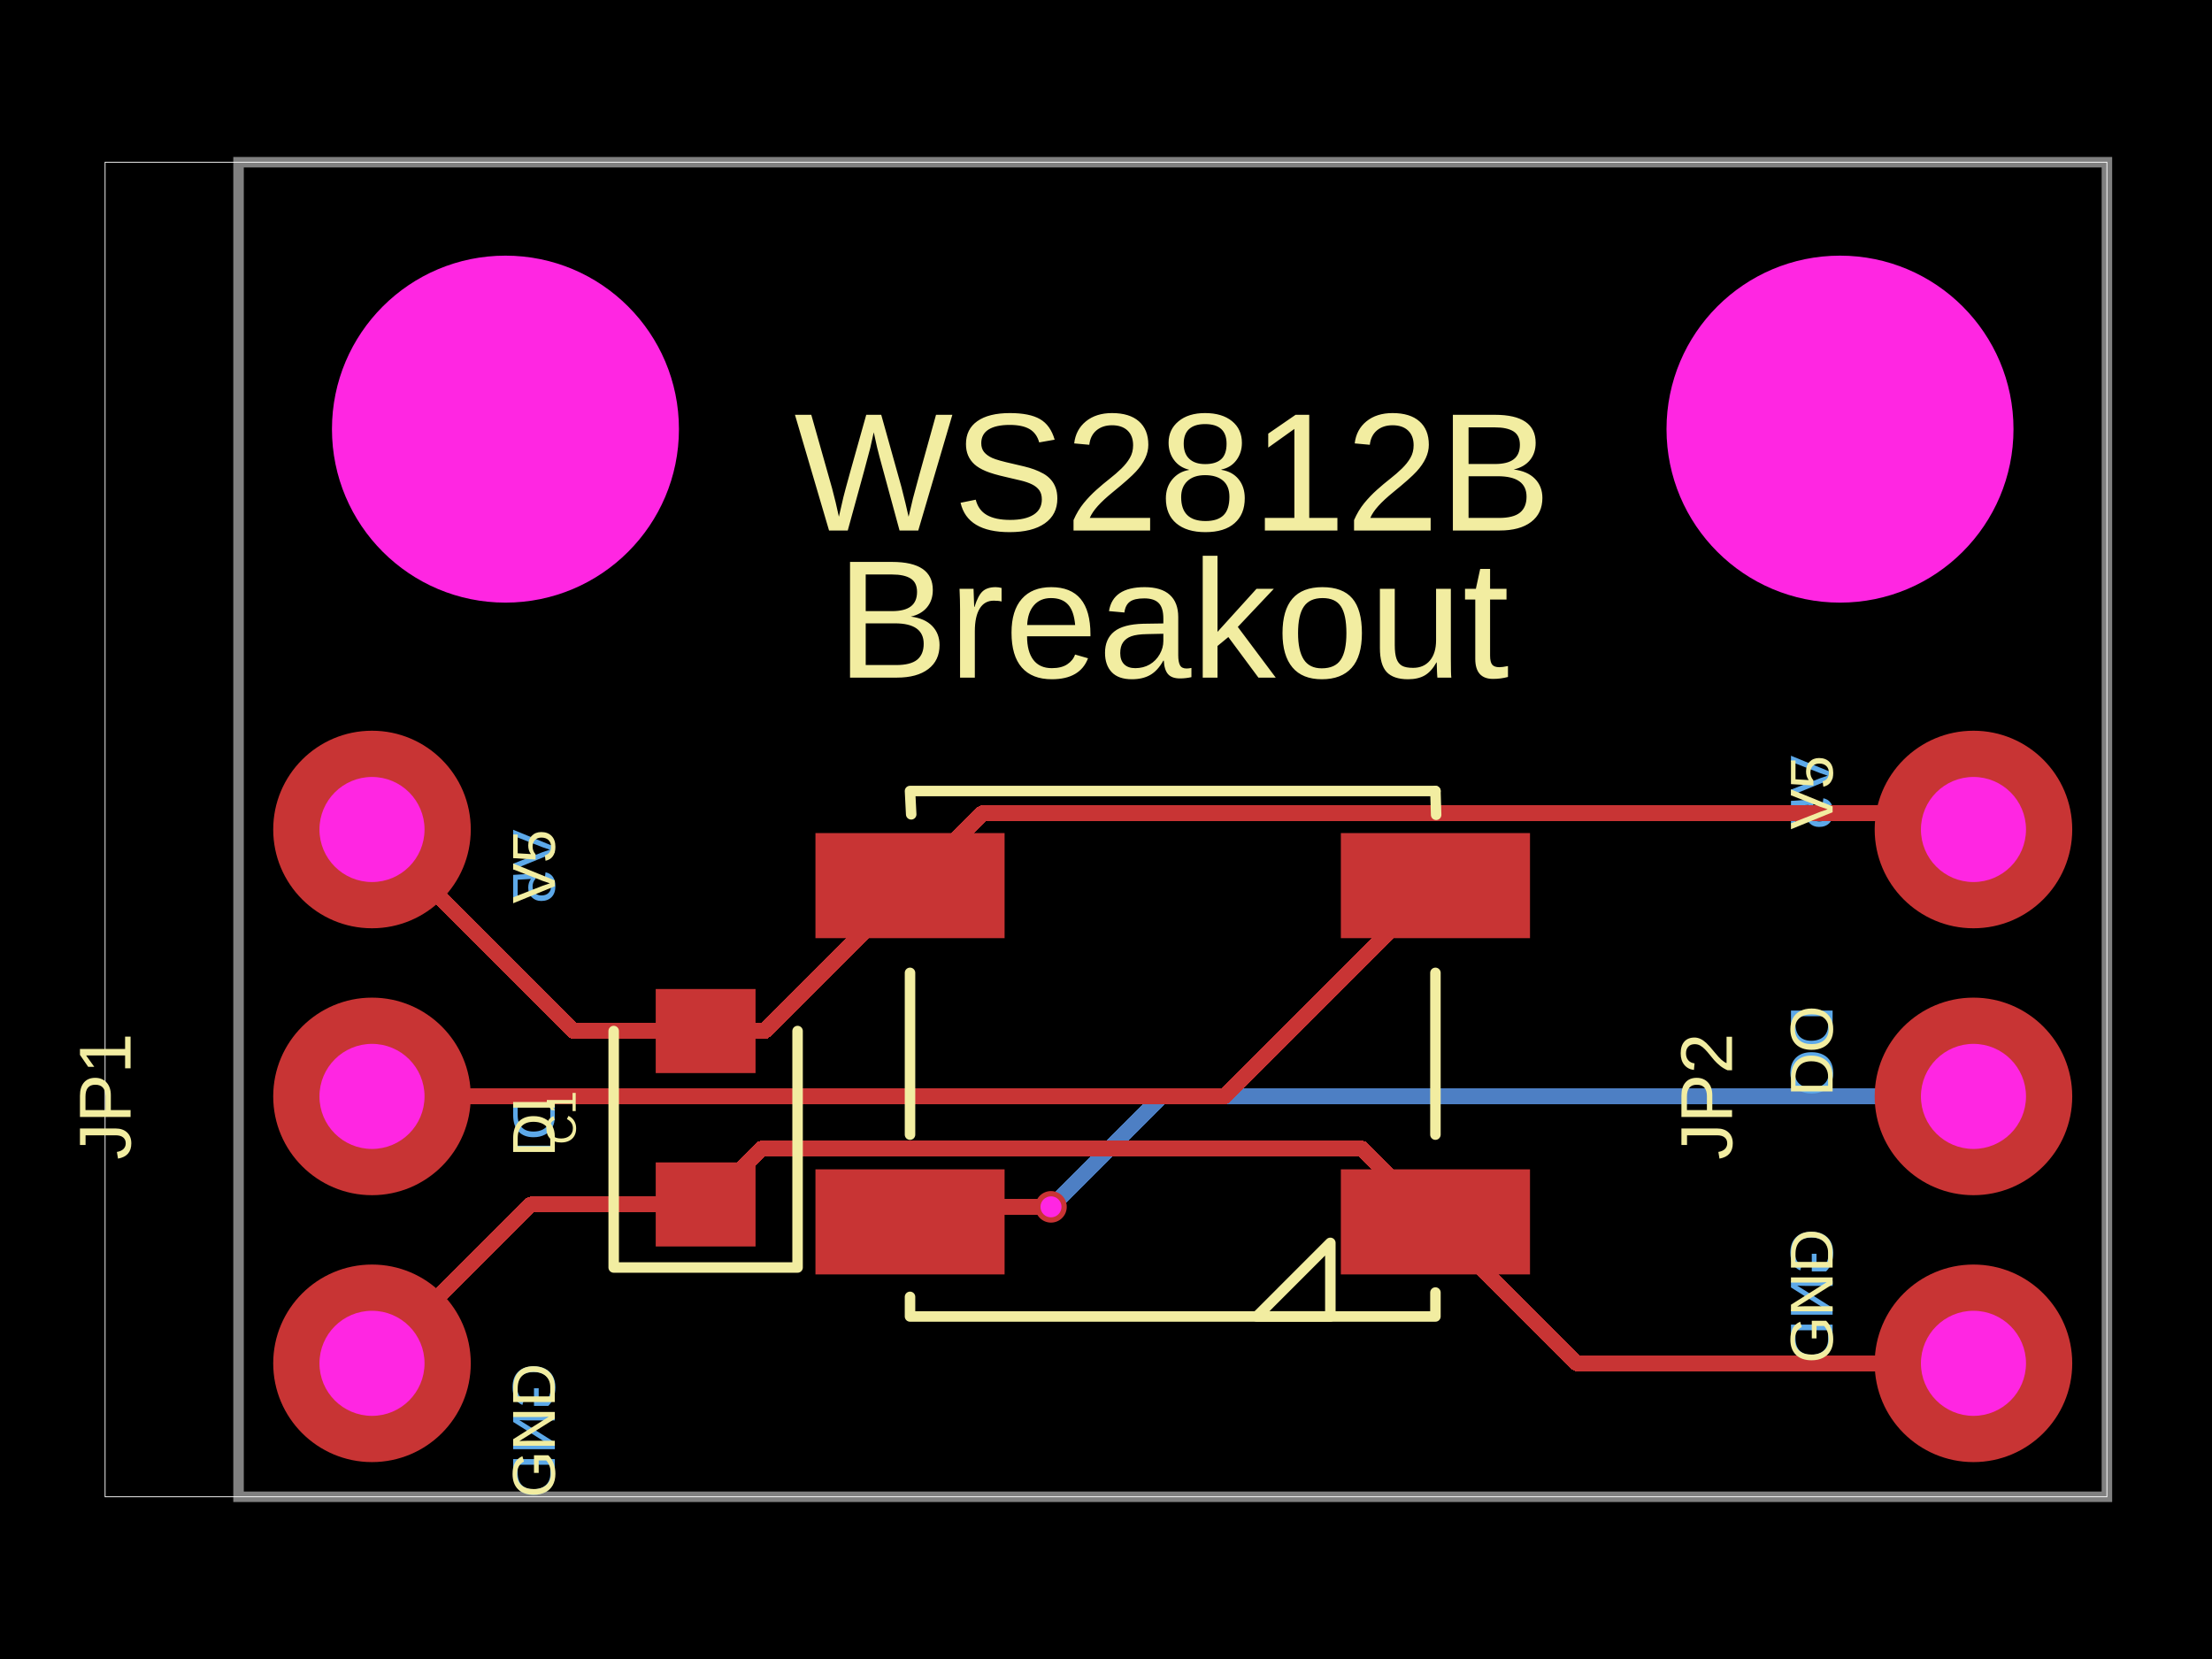
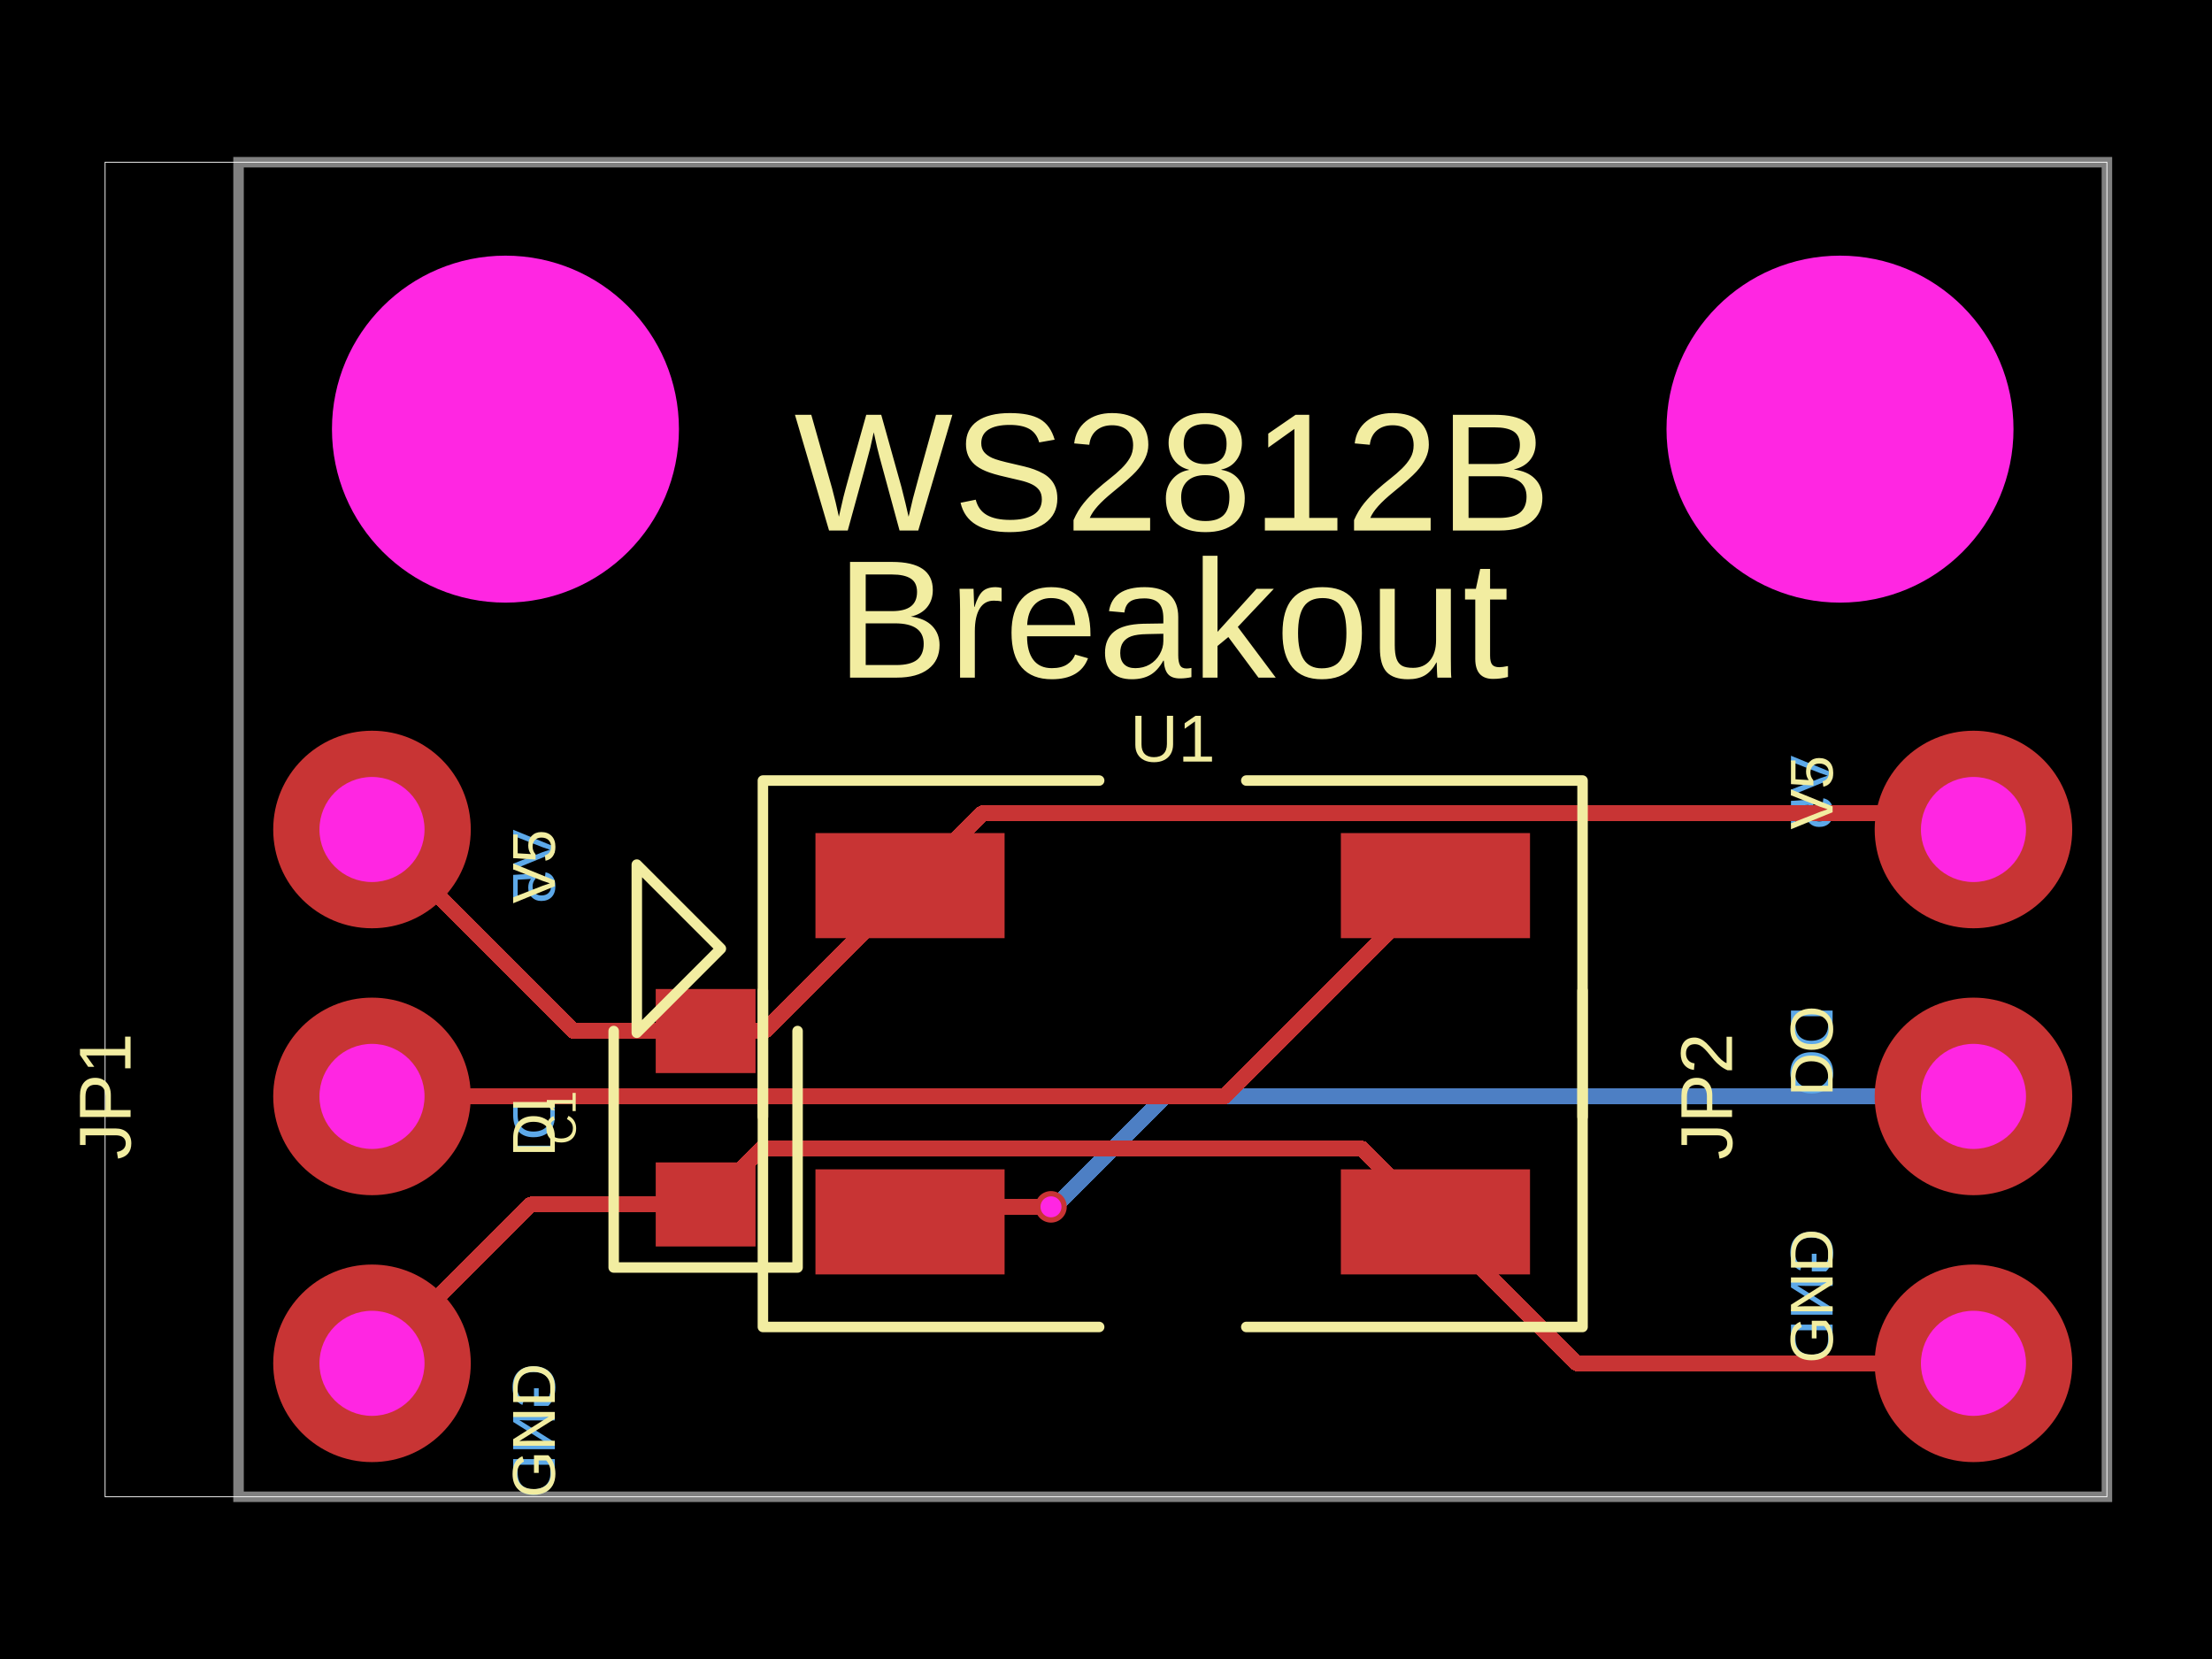
<svg xmlns="http://www.w3.org/2000/svg" width="800" height="600">
  <style />
  <rect class="boundary" x="0" y="0" fill="#000" width="800" height="600" data-type="pcb_background" data-pcb-layer="global" />
  <rect class="pcb-boundary" fill="none" stroke="#fff" stroke-width="0.3" x="38.005" y="58.67" width="723.99" height="482.66" data-type="pcb_boundary" data-pcb-layer="global" />
  <path class="pcb-board" d="M 86.271 541.33 L 761.995 541.33 L 761.995 58.67 L 86.271 58.67 Z" fill="none" stroke="rgba(255, 255, 255, 0.5)" stroke-width="3.8" data-type="pcb_board" data-pcb-layer="board" />
-   <path class="pcb-trace" stroke="rgb(77, 127, 196)" fill="none" d="M 380.106 436.471 L 382.723 433.854" stroke-width="5.701" stroke-linecap="round" stroke-linejoin="round" shape-rendering="crispEdges" data-type="pcb_trace" data-pcb-layer="bottom" />
-   <path class="pcb-trace" stroke="rgb(77, 127, 196)" fill="none" d="M 382.723 433.854 L 420.045 396.532" stroke-width="5.701" stroke-linecap="round" stroke-linejoin="round" shape-rendering="crispEdges" data-type="pcb_trace" data-pcb-layer="bottom" />
-   <path class="pcb-trace" stroke="rgb(77, 127, 196)" fill="none" d="M 420.045 396.532 L 713.729 396.532" stroke-width="5.701" stroke-linecap="round" stroke-linejoin="round" shape-rendering="crispEdges" data-type="pcb_trace" data-pcb-layer="bottom" />
-   <text x="0" y="0" dx="0" dy="0" fill="#5da9e9" font-family="Arial, sans-serif" font-size="21.891" text-anchor="start" dominant-baseline="central" transform="matrix(-6.123233995736766e-17,1,1,6.123233995736766e-17,193.0641,493.0641)" class="pcb-silkscreen-text pcb-silkscreen-bottom" data-pcb-silkscreen-text-id="pcb_silkscreen_text_2" stroke="none" data-type="pcb_silkscreen_text" data-pcb-layer="bottom">GND</text>
-   <text x="0" y="0" dx="0" dy="0" fill="#5da9e9" font-family="Arial, sans-serif" font-size="21.891" text-anchor="start" dominant-baseline="central" transform="matrix(-6.123233995736766e-17,1,1,6.123233995736766e-17,193.0641,396.5321)" class="pcb-silkscreen-text pcb-silkscreen-bottom" data-pcb-silkscreen-text-id="pcb_silkscreen_text_4" stroke="none" data-type="pcb_silkscreen_text" data-pcb-layer="bottom">DI</text>
-   <text x="0" y="0" dx="0" dy="0" fill="#5da9e9" font-family="Arial, sans-serif" font-size="21.891" text-anchor="start" dominant-baseline="central" transform="matrix(-6.123233995736766e-17,1,1,6.123233995736766e-17,193.0641,300)" class="pcb-silkscreen-text pcb-silkscreen-bottom" data-pcb-silkscreen-text-id="pcb_silkscreen_text_6" stroke="none" data-type="pcb_silkscreen_text" data-pcb-layer="bottom">V5</text>
-   <text x="0" y="0" dx="0" dy="0" fill="#5da9e9" font-family="Arial, sans-serif" font-size="21.891" text-anchor="end" dominant-baseline="central" transform="matrix(-6.123233995736766e-17,1,1,6.123233995736766e-17,655.2019,493.0641)" class="pcb-silkscreen-text pcb-silkscreen-bottom" data-pcb-silkscreen-text-id="pcb_silkscreen_text_9" stroke="none" data-type="pcb_silkscreen_text" data-pcb-layer="bottom">GND</text>
-   <text x="0" y="0" dx="0" dy="0" fill="#5da9e9" font-family="Arial, sans-serif" font-size="21.891" text-anchor="end" dominant-baseline="central" transform="matrix(-6.123233995736766e-17,1,1,6.123233995736766e-17,655.2019,396.5321)" class="pcb-silkscreen-text pcb-silkscreen-bottom" data-pcb-silkscreen-text-id="pcb_silkscreen_text_11" stroke="none" data-type="pcb_silkscreen_text" data-pcb-layer="bottom">DO</text>
-   <text x="0" y="0" dx="0" dy="0" fill="#5da9e9" font-family="Arial, sans-serif" font-size="21.891" text-anchor="end" dominant-baseline="central" transform="matrix(-6.123233995736766e-17,1,1,6.123233995736766e-17,655.2019,300)" class="pcb-silkscreen-text pcb-silkscreen-bottom" data-pcb-silkscreen-text-id="pcb_silkscreen_text_13" stroke="none" data-type="pcb_silkscreen_text" data-pcb-layer="bottom">V5</text>
-   <rect class="pcb-pad" fill="rgb(200, 52, 52)" x="484.94" y="422.905" width="68.408" height="38.005" data-type="pcb_smtpad" data-pcb-layer="top" data-pad-name="U1.VSS" data-pad-net-name="GND" />
-   <rect class="pcb-pad" fill="rgb(200, 52, 52)" x="484.94" y="301.294" width="68.408" height="38.005" data-type="pcb_smtpad" data-pcb-layer="top" data-pad-name="U1.DIN" data-pad-net-name="DI" />
-   <rect class="pcb-pad" fill="rgb(200, 52, 52)" x="294.917" y="301.294" width="68.408" height="38.005" data-type="pcb_smtpad" data-pcb-layer="top" data-pad-name="U1.VDD" data-pad-net-name="VCC" />
-   <rect class="pcb-pad" fill="rgb(200, 52, 52)" x="294.917" y="422.905" width="68.408" height="38.005" data-type="pcb_smtpad" data-pcb-layer="top" data-pad-name="U1.DOUT" data-pad-net-name="DO" />
+   <path class="pcb-trace" stroke="rgb(77, 127, 196)" fill="none" d="M 380.106 436.471 L 381.736 434.841" stroke-width="5.701" stroke-linecap="round" stroke-linejoin="round" shape-rendering="crispEdges" data-type="pcb_trace" data-pcb-layer="bottom" />
+   <path class="pcb-trace" stroke="rgb(77, 127, 196)" fill="none" d="M 381.736 434.841 L 383.127 434.841" stroke-width="5.701" stroke-linecap="round" stroke-linejoin="round" shape-rendering="crispEdges" data-type="pcb_trace" data-pcb-layer="bottom" />
+   <path class="pcb-trace" stroke="rgb(77, 127, 196)" fill="none" d="M 383.127 434.841 L 421.436 396.532" stroke-width="5.701" stroke-linecap="round" stroke-linejoin="round" shape-rendering="crispEdges" data-type="pcb_trace" data-pcb-layer="bottom" />
+   <path class="pcb-trace" stroke="rgb(77, 127, 196)" fill="none" d="M 421.436 396.532 L 713.729 396.532" stroke-width="5.701" stroke-linecap="round" stroke-linejoin="round" shape-rendering="crispEdges" data-type="pcb_trace" data-pcb-layer="bottom" />
+   <text x="0" y="0" dx="0" dy="0" fill="#5da9e9" font-family="Arial, sans-serif" font-size="21.891" text-anchor="start" dominant-baseline="central" transform="matrix(-6.123233995736766e-17,1,1,6.123233995736766e-17,193.0641,493.0641)" class="pcb-silkscreen-text pcb-silkscreen-bottom" data-pcb-silkscreen-text-id="pcb_silkscreen_text_3" stroke="none" data-type="pcb_silkscreen_text" data-pcb-layer="bottom">GND</text>
+   <text x="0" y="0" dx="0" dy="0" fill="#5da9e9" font-family="Arial, sans-serif" font-size="21.891" text-anchor="start" dominant-baseline="central" transform="matrix(-6.123233995736766e-17,1,1,6.123233995736766e-17,193.0641,396.5321)" class="pcb-silkscreen-text pcb-silkscreen-bottom" data-pcb-silkscreen-text-id="pcb_silkscreen_text_5" stroke="none" data-type="pcb_silkscreen_text" data-pcb-layer="bottom">DI</text>
+   <text x="0" y="0" dx="0" dy="0" fill="#5da9e9" font-family="Arial, sans-serif" font-size="21.891" text-anchor="start" dominant-baseline="central" transform="matrix(-6.123233995736766e-17,1,1,6.123233995736766e-17,193.0641,300)" class="pcb-silkscreen-text pcb-silkscreen-bottom" data-pcb-silkscreen-text-id="pcb_silkscreen_text_7" stroke="none" data-type="pcb_silkscreen_text" data-pcb-layer="bottom">V5</text>
+   <text x="0" y="0" dx="0" dy="0" fill="#5da9e9" font-family="Arial, sans-serif" font-size="21.891" text-anchor="end" dominant-baseline="central" transform="matrix(-6.123233995736766e-17,1,1,6.123233995736766e-17,655.2019,493.0641)" class="pcb-silkscreen-text pcb-silkscreen-bottom" data-pcb-silkscreen-text-id="pcb_silkscreen_text_10" stroke="none" data-type="pcb_silkscreen_text" data-pcb-layer="bottom">GND</text>
+   <text x="0" y="0" dx="0" dy="0" fill="#5da9e9" font-family="Arial, sans-serif" font-size="21.891" text-anchor="end" dominant-baseline="central" transform="matrix(-6.123233995736766e-17,1,1,6.123233995736766e-17,655.2019,396.5321)" class="pcb-silkscreen-text pcb-silkscreen-bottom" data-pcb-silkscreen-text-id="pcb_silkscreen_text_12" stroke="none" data-type="pcb_silkscreen_text" data-pcb-layer="bottom">DO</text>
+   <text x="0" y="0" dx="0" dy="0" fill="#5da9e9" font-family="Arial, sans-serif" font-size="21.891" text-anchor="end" dominant-baseline="central" transform="matrix(-6.123233995736766e-17,1,1,6.123233995736766e-17,655.2019,300)" class="pcb-silkscreen-text pcb-silkscreen-bottom" data-pcb-silkscreen-text-id="pcb_silkscreen_text_14" stroke="none" data-type="pcb_silkscreen_text" data-pcb-layer="bottom">V5</text>
+   <rect class="pcb-pad" fill="rgb(200, 52, 52)" x="294.917" y="301.294" width="68.409" height="38.005" data-type="pcb_smtpad" data-pcb-layer="top" data-pad-name="U1.VDD" data-pad-net-name="VCC" />
+   <rect class="pcb-pad" fill="rgb(200, 52, 52)" x="294.917" y="422.905" width="68.409" height="38.005" data-type="pcb_smtpad" data-pcb-layer="top" data-pad-name="U1.DOUT" data-pad-net-name="DO" />
+   <rect class="pcb-pad" fill="rgb(200, 52, 52)" x="484.941" y="422.905" width="68.409" height="38.005" data-type="pcb_smtpad" data-pcb-layer="top" data-pad-name="U1.VSS" data-pad-net-name="GND" />
+   <rect class="pcb-pad" fill="rgb(200, 52, 52)" x="484.941" y="301.294" width="68.409" height="38.005" data-type="pcb_smtpad" data-pcb-layer="top" data-pad-name="U1.DIN" data-pad-net-name="DI" />
  <rect class="pcb-pad" fill="rgb(200, 52, 52)" x="237.15" y="420.399" width="36.105" height="30.404" data-type="pcb_smtpad" data-pcb-layer="top" data-pad-name="C1.pin1" data-pad-net-name="GND" />
  <rect class="pcb-pad" fill="rgb(200, 52, 52)" x="237.15" y="357.691" width="36.105" height="30.404" data-type="pcb_smtpad" data-pcb-layer="top" data-pad-name="C1.pin2" data-pad-net-name="VCC" />
  <path class="pcb-trace" stroke="rgb(200, 52, 52)" fill="none" d="M 255.202 435.601 L 192 435.601" stroke-width="5.701" stroke-linecap="round" stroke-linejoin="round" shape-rendering="crispEdges" data-type="pcb_trace" data-pcb-layer="top" />
  <path class="pcb-trace" stroke="rgb(200, 52, 52)" fill="none" d="M 192 435.601 L 134.537 493.064" stroke-width="5.701" stroke-linecap="round" stroke-linejoin="round" shape-rendering="crispEdges" data-type="pcb_trace" data-pcb-layer="top" />
  <path class="pcb-trace" stroke="rgb(200, 52, 52)" fill="none" d="M 713.729 493.064 L 570.299 493.064" stroke-width="5.701" stroke-linecap="round" stroke-linejoin="round" shape-rendering="crispEdges" data-type="pcb_trace" data-pcb-layer="top" />
  <path class="pcb-trace" stroke="rgb(200, 52, 52)" fill="none" d="M 570.299 493.064 L 519.145 441.908" stroke-width="5.701" stroke-linecap="round" stroke-linejoin="round" shape-rendering="crispEdges" data-type="pcb_trace" data-pcb-layer="top" />
  <path class="pcb-trace" stroke="rgb(200, 52, 52)" fill="none" d="M 255.202 435.601 L 275.35 415.453" stroke-width="5.701" stroke-linecap="round" stroke-linejoin="round" shape-rendering="crispEdges" data-type="pcb_trace" data-pcb-layer="top" />
  <path class="pcb-trace" stroke="rgb(200, 52, 52)" fill="none" d="M 275.35 415.453 L 492.69 415.453" stroke-width="5.701" stroke-linecap="round" stroke-linejoin="round" shape-rendering="crispEdges" data-type="pcb_trace" data-pcb-layer="top" />
  <path class="pcb-trace" stroke="rgb(200, 52, 52)" fill="none" d="M 492.69 415.453 L 519.145 441.908" stroke-width="5.701" stroke-linecap="round" stroke-linejoin="round" shape-rendering="crispEdges" data-type="pcb_trace" data-pcb-layer="top" />
  <path class="pcb-trace" stroke="rgb(200, 52, 52)" fill="none" d="M 255.202 372.893 L 276.523 372.893" stroke-width="5.701" stroke-linecap="round" stroke-linejoin="round" shape-rendering="crispEdges" data-type="pcb_trace" data-pcb-layer="top" />
-   <path class="pcb-trace" stroke="rgb(200, 52, 52)" fill="none" d="M 276.523 372.893 L 329.121 320.297" stroke-width="5.701" stroke-linecap="round" stroke-linejoin="round" shape-rendering="crispEdges" data-type="pcb_trace" data-pcb-layer="top" />
+   <path class="pcb-trace" stroke="rgb(200, 52, 52)" fill="none" d="M 276.523 372.893 L 329.121 320.296" stroke-width="5.701" stroke-linecap="round" stroke-linejoin="round" shape-rendering="crispEdges" data-type="pcb_trace" data-pcb-layer="top" />
  <path class="pcb-trace" stroke="rgb(200, 52, 52)" fill="none" d="M 255.202 372.893 L 207.43 372.893" stroke-width="5.701" stroke-linecap="round" stroke-linejoin="round" shape-rendering="crispEdges" data-type="pcb_trace" data-pcb-layer="top" />
  <path class="pcb-trace" stroke="rgb(200, 52, 52)" fill="none" d="M 207.43 372.893 L 134.537 300" stroke-width="5.701" stroke-linecap="round" stroke-linejoin="round" shape-rendering="crispEdges" data-type="pcb_trace" data-pcb-layer="top" />
-   <path class="pcb-trace" stroke="rgb(200, 52, 52)" fill="none" d="M 713.729 300 L 707.775 294.045" stroke-width="5.701" stroke-linecap="round" stroke-linejoin="round" shape-rendering="crispEdges" data-type="pcb_trace" data-pcb-layer="top" />
-   <path class="pcb-trace" stroke="rgb(200, 52, 52)" fill="none" d="M 707.775 294.045 L 356.242 294.045" stroke-width="5.701" stroke-linecap="round" stroke-linejoin="round" shape-rendering="crispEdges" data-type="pcb_trace" data-pcb-layer="top" />
+   <path class="pcb-trace" stroke="rgb(200, 52, 52)" fill="none" d="M 713.729 300 L 707.774 294.045" stroke-width="5.701" stroke-linecap="round" stroke-linejoin="round" shape-rendering="crispEdges" data-type="pcb_trace" data-pcb-layer="top" />
+   <path class="pcb-trace" stroke="rgb(200, 52, 52)" fill="none" d="M 707.774 294.045 L 356.242 294.045" stroke-width="5.701" stroke-linecap="round" stroke-linejoin="round" shape-rendering="crispEdges" data-type="pcb_trace" data-pcb-layer="top" />
  <path class="pcb-trace" stroke="rgb(200, 52, 52)" fill="none" d="M 356.242 294.045 L 355.37 294.045" stroke-width="5.701" stroke-linecap="round" stroke-linejoin="round" shape-rendering="crispEdges" data-type="pcb_trace" data-pcb-layer="top" />
-   <path class="pcb-trace" stroke="rgb(200, 52, 52)" fill="none" d="M 355.37 294.045 L 329.121 320.297" stroke-width="5.701" stroke-linecap="round" stroke-linejoin="round" shape-rendering="crispEdges" data-type="pcb_trace" data-pcb-layer="top" />
-   <path class="pcb-trace" stroke="rgb(200, 52, 52)" fill="none" d="M 519.145 320.297 L 442.907 396.532" stroke-width="5.701" stroke-linecap="round" stroke-linejoin="round" shape-rendering="crispEdges" data-type="pcb_trace" data-pcb-layer="top" />
+   <path class="pcb-trace" stroke="rgb(200, 52, 52)" fill="none" d="M 355.37 294.045 L 329.121 320.296" stroke-width="5.701" stroke-linecap="round" stroke-linejoin="round" shape-rendering="crispEdges" data-type="pcb_trace" data-pcb-layer="top" />
+   <path class="pcb-trace" stroke="rgb(200, 52, 52)" fill="none" d="M 519.145 320.296 L 442.907 396.532" stroke-width="5.701" stroke-linecap="round" stroke-linejoin="round" shape-rendering="crispEdges" data-type="pcb_trace" data-pcb-layer="top" />
  <path class="pcb-trace" stroke="rgb(200, 52, 52)" fill="none" d="M 442.907 396.532 L 134.537 396.532" stroke-width="5.701" stroke-linecap="round" stroke-linejoin="round" shape-rendering="crispEdges" data-type="pcb_trace" data-pcb-layer="top" />
  <path class="pcb-trace" stroke="rgb(200, 52, 52)" fill="none" d="M 329.121 441.908 L 334.56 436.471" stroke-width="5.701" stroke-linecap="round" stroke-linejoin="round" shape-rendering="crispEdges" data-type="pcb_trace" data-pcb-layer="top" />
  <path class="pcb-trace" stroke="rgb(200, 52, 52)" fill="none" d="M 334.56 436.471 L 380.106 436.471" stroke-width="5.701" stroke-linecap="round" stroke-linejoin="round" shape-rendering="crispEdges" data-type="pcb_trace" data-pcb-layer="top" />
-   <path class="pcb-silkscreen pcb-silkscreen-top" d="M 519.143 467.465 L 519.143 476.112 L 329.119 476.112 L 329.119 469.033" fill="none" stroke="#f2eda1" stroke-width="3.8" stroke-linecap="round" stroke-linejoin="round" data-pcb-component-id="pcb_component_0" data-pcb-silkscreen-path-id="pcb_silkscreen_path_0" data-type="pcb_silkscreen_path" data-pcb-layer="top" />
-   <path class="pcb-silkscreen pcb-silkscreen-top" d="M 519.143 286.089 L 519.401 294.671" fill="none" stroke="#f2eda1" stroke-width="3.8" stroke-linecap="round" stroke-linejoin="round" data-pcb-component-id="pcb_component_0" data-pcb-silkscreen-path-id="pcb_silkscreen_path_1" data-type="pcb_silkscreen_path" data-pcb-layer="top" />
-   <path class="pcb-silkscreen pcb-silkscreen-top" d="M 329.546 294.511 L 329.119 286.089 L 519.143 286.089" fill="none" stroke="#f2eda1" stroke-width="3.8" stroke-linecap="round" stroke-linejoin="round" data-pcb-component-id="pcb_component_0" data-pcb-silkscreen-path-id="pcb_silkscreen_path_2" data-type="pcb_silkscreen_path" data-pcb-layer="top" />
-   <path class="pcb-silkscreen pcb-silkscreen-top" d="M 519.143 351.851 L 519.143 410.349" fill="none" stroke="#f2eda1" stroke-width="3.8" stroke-linecap="round" stroke-linejoin="round" data-pcb-component-id="pcb_component_0" data-pcb-silkscreen-path-id="pcb_silkscreen_path_3" data-type="pcb_silkscreen_path" data-pcb-layer="top" />
-   <path class="pcb-silkscreen pcb-silkscreen-top" d="M 329.119 410.349 L 329.119 351.851" fill="none" stroke="#f2eda1" stroke-width="3.8" stroke-linecap="round" stroke-linejoin="round" data-pcb-component-id="pcb_component_0" data-pcb-silkscreen-path-id="pcb_silkscreen_path_4" data-type="pcb_silkscreen_path" data-pcb-layer="top" />
-   <path class="pcb-silkscreen pcb-silkscreen-top" d="M 481.138 449.509 L 481.138 476.112 L 454.535 476.112 L 481.136 449.505" fill="none" stroke="#f2eda1" stroke-width="3.8" stroke-linecap="round" stroke-linejoin="round" data-pcb-component-id="pcb_component_0" data-pcb-silkscreen-path-id="pcb_silkscreen_path_5" data-type="pcb_silkscreen_path" data-pcb-layer="top" />
-   <path class="pcb-silkscreen pcb-silkscreen-top" d="M 221.948 372.893 L 221.948 458.404 L 288.456 458.404 L 288.456 372.893" fill="none" stroke="#f2eda1" stroke-width="3.8" stroke-linecap="round" stroke-linejoin="round" data-pcb-component-id="pcb_component_1" data-pcb-silkscreen-path-id="pcb_silkscreen_path_6" data-type="pcb_silkscreen_path" data-pcb-layer="top" />
-   <text x="0" y="0" dx="0" dy="0" fill="#f2eda1" font-family="Arial, sans-serif" font-size="15.202" text-anchor="middle" dominant-baseline="central" transform="matrix(6.123233995736766e-17,-1,1,6.123233995736766e-17,202.9454,404.247)" class="pcb-silkscreen-text pcb-silkscreen-top" data-pcb-silkscreen-text-id="pcb_silkscreen_text_0" stroke="none" data-type="pcb_silkscreen_text" data-pcb-layer="top">C1</text>
-   <text x="0" y="0" dx="0" dy="0" fill="#f2eda1" font-family="Arial, sans-serif" font-size="21.891" text-anchor="end" dominant-baseline="central" transform="matrix(6.123233995736766e-17,-1,1,6.123233995736766e-17,193.0641,493.0641)" class="pcb-silkscreen-text pcb-silkscreen-top" data-pcb-silkscreen-text-id="pcb_silkscreen_text_1" stroke="none" data-type="pcb_silkscreen_text" data-pcb-layer="top">GND</text>
-   <text x="0" y="0" dx="0" dy="0" fill="#f2eda1" font-family="Arial, sans-serif" font-size="21.891" text-anchor="end" dominant-baseline="central" transform="matrix(6.123233995736766e-17,-1,1,6.123233995736766e-17,193.0641,396.5321)" class="pcb-silkscreen-text pcb-silkscreen-top" data-pcb-silkscreen-text-id="pcb_silkscreen_text_3" stroke="none" data-type="pcb_silkscreen_text" data-pcb-layer="top">DI</text>
-   <text x="0" y="0" dx="0" dy="0" fill="#f2eda1" font-family="Arial, sans-serif" font-size="21.891" text-anchor="end" dominant-baseline="central" transform="matrix(6.123233995736766e-17,-1,1,6.123233995736766e-17,193.0641,300)" class="pcb-silkscreen-text pcb-silkscreen-top" data-pcb-silkscreen-text-id="pcb_silkscreen_text_5" stroke="none" data-type="pcb_silkscreen_text" data-pcb-layer="top">V5</text>
-   <text x="0" y="0" dx="0" dy="0" fill="#f2eda1" font-family="Arial, sans-serif" font-size="26.603" text-anchor="middle" dominant-baseline="central" transform="matrix(6.123233995736766e-17,-1,1,6.123233995736766e-17,38.00475,396.5321)" class="pcb-silkscreen-text pcb-silkscreen-top" data-pcb-silkscreen-text-id="pcb_silkscreen_text_7" stroke="none" data-type="pcb_silkscreen_text" data-pcb-layer="top">JP1</text>
-   <text x="0" y="0" dx="0" dy="0" fill="#f2eda1" font-family="Arial, sans-serif" font-size="21.891" text-anchor="start" dominant-baseline="central" transform="matrix(6.123233995736766e-17,-1,1,6.123233995736766e-17,655.2019,493.0641)" class="pcb-silkscreen-text pcb-silkscreen-top" data-pcb-silkscreen-text-id="pcb_silkscreen_text_8" stroke="none" data-type="pcb_silkscreen_text" data-pcb-layer="top">GND</text>
-   <text x="0" y="0" dx="0" dy="0" fill="#f2eda1" font-family="Arial, sans-serif" font-size="21.891" text-anchor="start" dominant-baseline="central" transform="matrix(6.123233995736766e-17,-1,1,6.123233995736766e-17,655.2019,396.5321)" class="pcb-silkscreen-text pcb-silkscreen-top" data-pcb-silkscreen-text-id="pcb_silkscreen_text_10" stroke="none" data-type="pcb_silkscreen_text" data-pcb-layer="top">DO</text>
-   <text x="0" y="0" dx="0" dy="0" fill="#f2eda1" font-family="Arial, sans-serif" font-size="21.891" text-anchor="start" dominant-baseline="central" transform="matrix(6.123233995736766e-17,-1,1,6.123233995736766e-17,655.2019,300)" class="pcb-silkscreen-text pcb-silkscreen-top" data-pcb-silkscreen-text-id="pcb_silkscreen_text_12" stroke="none" data-type="pcb_silkscreen_text" data-pcb-layer="top">V5</text>
-   <text x="0" y="0" dx="0" dy="0" fill="#f2eda1" font-family="Arial, sans-serif" font-size="26.603" text-anchor="middle" dominant-baseline="central" transform="matrix(6.123233995736766e-17,-1,1,6.123233995736766e-17,617.1971,396.5321)" class="pcb-silkscreen-text pcb-silkscreen-top" data-pcb-silkscreen-text-id="pcb_silkscreen_text_14" stroke="none" data-type="pcb_silkscreen_text" data-pcb-layer="top">JP2</text>
-   <text x="0" y="0" dx="0" dy="0" fill="#f2eda1" font-family="Arial, sans-serif" font-size="60.808" text-anchor="middle" dominant-baseline="central" transform="matrix(1,0,0,1,424.133,170.7838)" class="pcb-silkscreen-text pcb-silkscreen-top" data-pcb-silkscreen-text-id="pcb_silkscreen_text_15" stroke="none" data-type="pcb_silkscreen_text" data-pcb-layer="top">WS2812B</text>
-   <text x="0" y="0" dx="0" dy="0" fill="#f2eda1" font-family="Arial, sans-serif" font-size="60.808" text-anchor="middle" dominant-baseline="central" transform="matrix(1,0,0,1,424.133,223.9905)" class="pcb-silkscreen-text pcb-silkscreen-top" data-pcb-silkscreen-text-id="pcb_silkscreen_text_16" stroke="none" data-type="pcb_silkscreen_text" data-pcb-layer="top">Breakout</text>
+   <text x="0" y="0" dx="0" dy="0" fill="#f2eda1" font-family="Arial, sans-serif" font-size="24.069" text-anchor="middle" dominant-baseline="central" transform="matrix(1,0,0,1,424.133,267.0898)" class="pcb-silkscreen-text pcb-silkscreen-top" data-pcb-silkscreen-text-id="pcb_silkscreen_text_0" stroke="none" data-type="pcb_silkscreen_text" data-pcb-layer="top">U1</text>
+   <path class="pcb-silkscreen pcb-silkscreen-top" d="M 397.526 282.292 L 275.914 282.292 L 275.914 403.903" fill="none" stroke="#f2eda1" stroke-width="3.8" stroke-linecap="round" stroke-linejoin="round" data-pcb-component-id="pcb_component_0" data-pcb-silkscreen-path-id="pcb_silkscreen_path_0" data-type="pcb_silkscreen_path" data-pcb-layer="top" />
+   <path class="pcb-silkscreen pcb-silkscreen-top" d="M 450.74 282.292 L 572.352 282.292 L 572.352 403.903" fill="none" stroke="#f2eda1" stroke-width="3.8" stroke-linecap="round" stroke-linejoin="round" data-pcb-component-id="pcb_component_0" data-pcb-silkscreen-path-id="pcb_silkscreen_path_1" data-type="pcb_silkscreen_path" data-pcb-layer="top" />
+   <path class="pcb-silkscreen pcb-silkscreen-top" d="M 397.526 479.913 L 275.914 479.913 L 275.914 358.301" fill="none" stroke="#f2eda1" stroke-width="3.8" stroke-linecap="round" stroke-linejoin="round" data-pcb-component-id="pcb_component_0" data-pcb-silkscreen-path-id="pcb_silkscreen_path_2" data-type="pcb_silkscreen_path" data-pcb-layer="top" />
+   <path class="pcb-silkscreen pcb-silkscreen-top" d="M 450.74 479.913 L 572.352 479.913 L 572.352 358.301" fill="none" stroke="#f2eda1" stroke-width="3.8" stroke-linecap="round" stroke-linejoin="round" data-pcb-component-id="pcb_component_0" data-pcb-silkscreen-path-id="pcb_silkscreen_path_3" data-type="pcb_silkscreen_path" data-pcb-layer="top" />
+   <path class="pcb-silkscreen pcb-silkscreen-top" d="M 260.713 343.097 L 230.31 312.695 L 230.31 373.5 L 260.713 343.097 Z" fill="none" stroke="#f2eda1" stroke-width="3.8" stroke-linecap="round" stroke-linejoin="round" data-pcb-component-id="pcb_component_0" data-pcb-silkscreen-path-id="pcb_silkscreen_path_4" data-type="pcb_silkscreen_path" data-pcb-layer="top" />
+   <path class="pcb-silkscreen pcb-silkscreen-top" d="M 221.948 372.893 L 221.948 458.404 L 288.456 458.404 L 288.456 372.893" fill="none" stroke="#f2eda1" stroke-width="3.8" stroke-linecap="round" stroke-linejoin="round" data-pcb-component-id="pcb_component_1" data-pcb-silkscreen-path-id="pcb_silkscreen_path_5" data-type="pcb_silkscreen_path" data-pcb-layer="top" />
+   <text x="0" y="0" dx="0" dy="0" fill="#f2eda1" font-family="Arial, sans-serif" font-size="15.202" text-anchor="middle" dominant-baseline="central" transform="matrix(6.123233995736766e-17,-1,1,6.123233995736766e-17,202.9454,404.247)" class="pcb-silkscreen-text pcb-silkscreen-top" data-pcb-silkscreen-text-id="pcb_silkscreen_text_1" stroke="none" data-type="pcb_silkscreen_text" data-pcb-layer="top">C1</text>
+   <text x="0" y="0" dx="0" dy="0" fill="#f2eda1" font-family="Arial, sans-serif" font-size="21.891" text-anchor="end" dominant-baseline="central" transform="matrix(6.123233995736766e-17,-1,1,6.123233995736766e-17,193.0641,493.0641)" class="pcb-silkscreen-text pcb-silkscreen-top" data-pcb-silkscreen-text-id="pcb_silkscreen_text_2" stroke="none" data-type="pcb_silkscreen_text" data-pcb-layer="top">GND</text>
+   <text x="0" y="0" dx="0" dy="0" fill="#f2eda1" font-family="Arial, sans-serif" font-size="21.891" text-anchor="end" dominant-baseline="central" transform="matrix(6.123233995736766e-17,-1,1,6.123233995736766e-17,193.0641,396.5321)" class="pcb-silkscreen-text pcb-silkscreen-top" data-pcb-silkscreen-text-id="pcb_silkscreen_text_4" stroke="none" data-type="pcb_silkscreen_text" data-pcb-layer="top">DI</text>
+   <text x="0" y="0" dx="0" dy="0" fill="#f2eda1" font-family="Arial, sans-serif" font-size="21.891" text-anchor="end" dominant-baseline="central" transform="matrix(6.123233995736766e-17,-1,1,6.123233995736766e-17,193.0641,300)" class="pcb-silkscreen-text pcb-silkscreen-top" data-pcb-silkscreen-text-id="pcb_silkscreen_text_6" stroke="none" data-type="pcb_silkscreen_text" data-pcb-layer="top">V5</text>
+   <text x="0" y="0" dx="0" dy="0" fill="#f2eda1" font-family="Arial, sans-serif" font-size="26.603" text-anchor="middle" dominant-baseline="central" transform="matrix(6.123233995736766e-17,-1,1,6.123233995736766e-17,38.00475,396.5321)" class="pcb-silkscreen-text pcb-silkscreen-top" data-pcb-silkscreen-text-id="pcb_silkscreen_text_8" stroke="none" data-type="pcb_silkscreen_text" data-pcb-layer="top">JP1</text>
+   <text x="0" y="0" dx="0" dy="0" fill="#f2eda1" font-family="Arial, sans-serif" font-size="21.891" text-anchor="start" dominant-baseline="central" transform="matrix(6.123233995736766e-17,-1,1,6.123233995736766e-17,655.2019,493.0641)" class="pcb-silkscreen-text pcb-silkscreen-top" data-pcb-silkscreen-text-id="pcb_silkscreen_text_9" stroke="none" data-type="pcb_silkscreen_text" data-pcb-layer="top">GND</text>
+   <text x="0" y="0" dx="0" dy="0" fill="#f2eda1" font-family="Arial, sans-serif" font-size="21.891" text-anchor="start" dominant-baseline="central" transform="matrix(6.123233995736766e-17,-1,1,6.123233995736766e-17,655.2019,396.5321)" class="pcb-silkscreen-text pcb-silkscreen-top" data-pcb-silkscreen-text-id="pcb_silkscreen_text_11" stroke="none" data-type="pcb_silkscreen_text" data-pcb-layer="top">DO</text>
+   <text x="0" y="0" dx="0" dy="0" fill="#f2eda1" font-family="Arial, sans-serif" font-size="21.891" text-anchor="start" dominant-baseline="central" transform="matrix(6.123233995736766e-17,-1,1,6.123233995736766e-17,655.2019,300)" class="pcb-silkscreen-text pcb-silkscreen-top" data-pcb-silkscreen-text-id="pcb_silkscreen_text_13" stroke="none" data-type="pcb_silkscreen_text" data-pcb-layer="top">V5</text>
+   <text x="0" y="0" dx="0" dy="0" fill="#f2eda1" font-family="Arial, sans-serif" font-size="26.603" text-anchor="middle" dominant-baseline="central" transform="matrix(6.123233995736766e-17,-1,1,6.123233995736766e-17,617.1971,396.5321)" class="pcb-silkscreen-text pcb-silkscreen-top" data-pcb-silkscreen-text-id="pcb_silkscreen_text_15" stroke="none" data-type="pcb_silkscreen_text" data-pcb-layer="top">JP2</text>
+   <text x="0" y="0" dx="0" dy="0" fill="#f2eda1" font-family="Arial, sans-serif" font-size="60.808" text-anchor="middle" dominant-baseline="central" transform="matrix(1,0,0,1,424.133,170.7838)" class="pcb-silkscreen-text pcb-silkscreen-top" data-pcb-silkscreen-text-id="pcb_silkscreen_text_16" stroke="none" data-type="pcb_silkscreen_text" data-pcb-layer="top">WS2812B</text>
+   <text x="0" y="0" dx="0" dy="0" fill="#f2eda1" font-family="Arial, sans-serif" font-size="60.808" text-anchor="middle" dominant-baseline="central" transform="matrix(1,0,0,1,424.133,223.9905)" class="pcb-silkscreen-text pcb-silkscreen-top" data-pcb-silkscreen-text-id="pcb_silkscreen_text_17" stroke="none" data-type="pcb_silkscreen_text" data-pcb-layer="top">Breakout</text>
  <g data-type="pcb_plated_hole" data-pcb-layer="through" data-pad-name="JP1.GND" data-pad-net-name="GND">
    <circle class="pcb-hole-outer" fill="rgb(200, 52, 52)" cx="134.537" cy="493.064" r="35.724" data-type="pcb_plated_hole" data-pcb-layer="top" />
    <circle class="pcb-hole-inner" fill="#FF26E2" cx="134.537" cy="493.064" r="19.002" data-type="pcb_plated_hole_drill" data-pcb-layer="drill" />
  </g>
  <g data-type="pcb_plated_hole" data-pcb-layer="through" data-pad-name="JP1.DI" data-pad-net-name="DI">
    <circle class="pcb-hole-outer" fill="rgb(200, 52, 52)" cx="134.537" cy="396.532" r="35.724" data-type="pcb_plated_hole" data-pcb-layer="top" />
    <circle class="pcb-hole-inner" fill="#FF26E2" cx="134.537" cy="396.532" r="19.002" data-type="pcb_plated_hole_drill" data-pcb-layer="drill" />
  </g>
  <g data-type="pcb_plated_hole" data-pcb-layer="through" data-pad-name="JP1.V5" data-pad-net-name="VCC">
    <circle class="pcb-hole-outer" fill="rgb(200, 52, 52)" cx="134.537" cy="300" r="35.724" data-type="pcb_plated_hole" data-pcb-layer="top" />
    <circle class="pcb-hole-inner" fill="#FF26E2" cx="134.537" cy="300" r="19.002" data-type="pcb_plated_hole_drill" data-pcb-layer="drill" />
  </g>
  <g data-type="pcb_plated_hole" data-pcb-layer="through" data-pad-name="JP2.GND" data-pad-net-name="GND">
    <circle class="pcb-hole-outer" fill="rgb(200, 52, 52)" cx="713.729" cy="493.064" r="35.724" data-type="pcb_plated_hole" data-pcb-layer="top" />
    <circle class="pcb-hole-inner" fill="#FF26E2" cx="713.729" cy="493.064" r="19.002" data-type="pcb_plated_hole_drill" data-pcb-layer="drill" />
  </g>
  <g data-type="pcb_plated_hole" data-pcb-layer="through" data-pad-name="JP2.DO" data-pad-net-name="DO">
    <circle class="pcb-hole-outer" fill="rgb(200, 52, 52)" cx="713.729" cy="396.532" r="35.724" data-type="pcb_plated_hole" data-pcb-layer="top" />
    <circle class="pcb-hole-inner" fill="#FF26E2" cx="713.729" cy="396.532" r="19.002" data-type="pcb_plated_hole_drill" data-pcb-layer="drill" />
  </g>
  <g data-type="pcb_plated_hole" data-pcb-layer="through" data-pad-name="JP2.V5" data-pad-net-name="VCC">
    <circle class="pcb-hole-outer" fill="rgb(200, 52, 52)" cx="713.729" cy="300" r="35.724" data-type="pcb_plated_hole" data-pcb-layer="top" />
    <circle class="pcb-hole-inner" fill="#FF26E2" cx="713.729" cy="300" r="19.002" data-type="pcb_plated_hole_drill" data-pcb-layer="drill" />
  </g>
  <g data-type="pcb_via" data-pcb-layer="through">
    <circle class="pcb-hole-outer" fill="rgb(200, 52, 52)" cx="380.106" cy="436.471" r="5.701" data-type="pcb_via" data-pcb-layer="top" />
    <circle class="pcb-hole-inner" fill="#FF26E2" cx="380.106" cy="436.471" r="3.8" data-type="pcb_via" data-pcb-layer="drill" />
  </g>
  <circle class="pcb-hole" cx="182.803" cy="155.202" r="62.746" fill="#FF26E2" data-type="pcb_hole" data-pcb-layer="drill" />
  <circle class="pcb-hole" cx="665.463" cy="155.202" r="62.746" fill="#FF26E2" data-type="pcb_hole" data-pcb-layer="drill" />
</svg>
